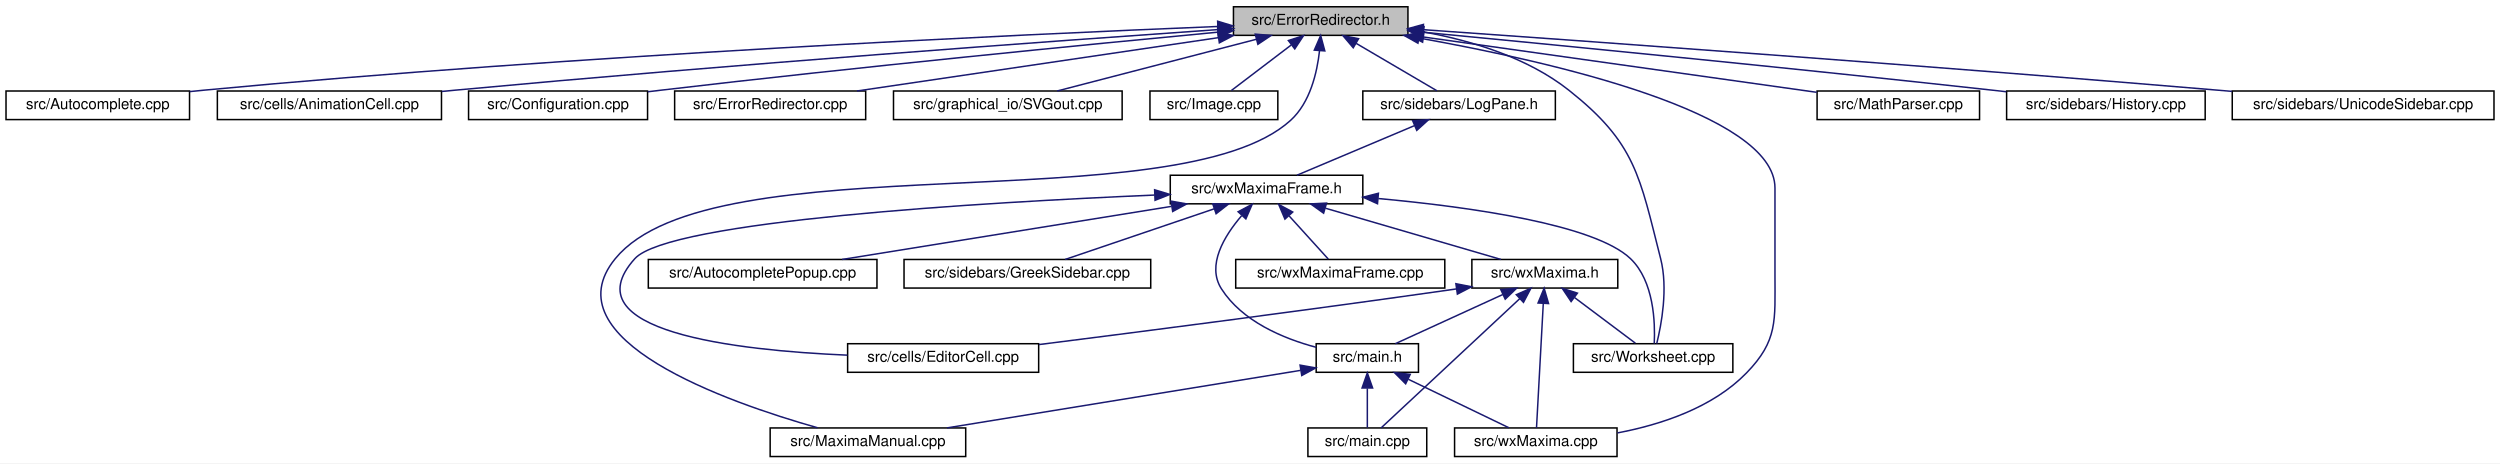
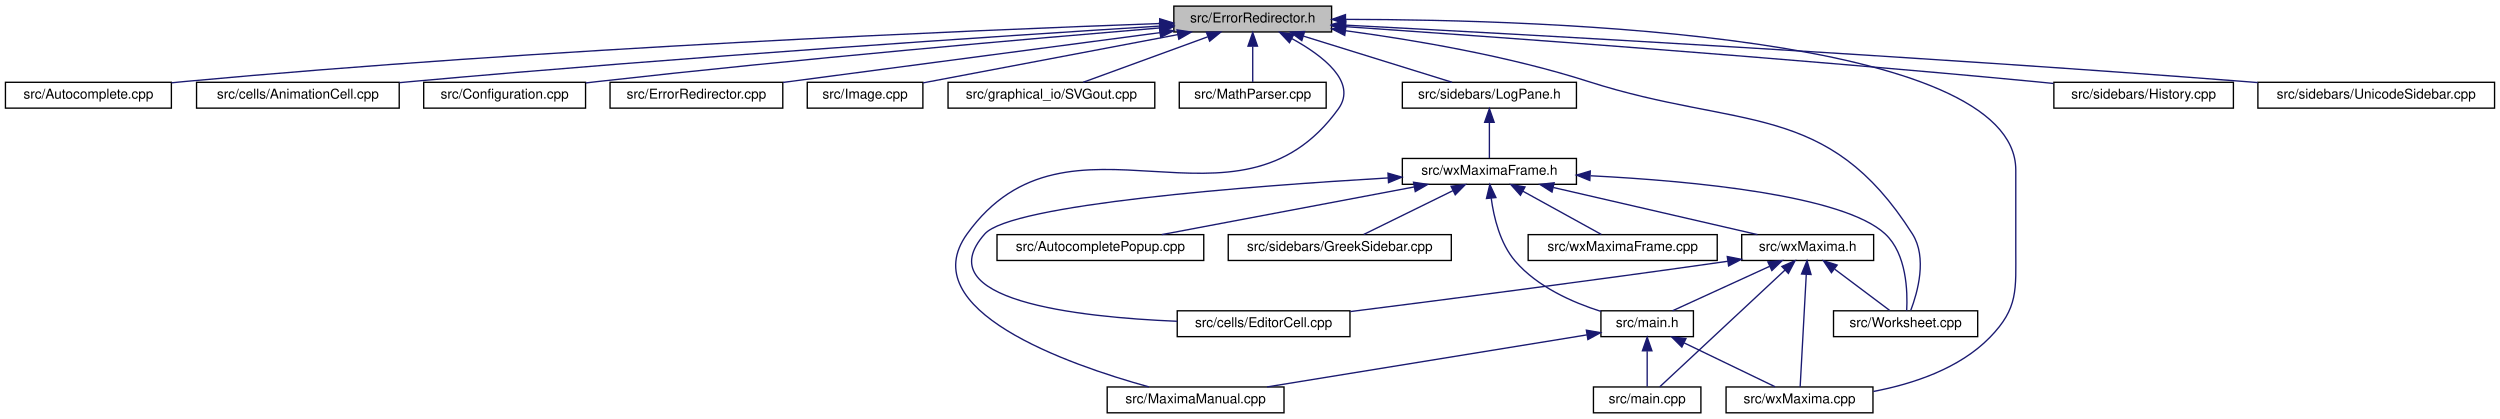
- <svg xmlns="http://www.w3.org/2000/svg" xmlns:xlink="http://www.w3.org/1999/xlink" width="1662pt" height="308pt" viewBox="0.00 0.00 1662.00 308.00">
+ <svg xmlns="http://www.w3.org/2000/svg" xmlns:xlink="http://www.w3.org/1999/xlink" width="1838pt" height="308pt" viewBox="0.00 0.00 1838.00 308.00">
  <g id="graph0" class="graph" transform="scale(1 1) rotate(0) translate(4 304)">
-     <polygon fill="white" stroke="transparent" points="-4,4 -4,-304 1658,-304 1658,4 -4,4" />
+     <polygon fill="white" stroke="transparent" points="-4,4 -4,-304 1834,-304 1834,4 -4,4" />
    <g id="node1" class="node">
      <g id="a_node1">
        <a xlink:title="This file defines the class ErrorRedirector that redirects wx Errors to a dialogue.">
-           <polygon fill="#bfbfbf" stroke="black" points="816,-280.5 816,-299.5 932,-299.5 932,-280.5 816,-280.5" />
-           <text text-anchor="middle" x="874" y="-287.5" font-family="Helvetica,sans-Serif" font-size="10.00">src/ErrorRedirector.h</text>
+           <polygon fill="#bfbfbf" stroke="black" points="859,-280.5 859,-299.5 975,-299.5 975,-280.5 859,-280.5" />
+           <text text-anchor="middle" x="917" y="-287.5" font-family="Helvetica,sans-Serif" font-size="10.00">src/ErrorRedirector.h</text>
        </a>
      </g>
    </g>
    <g id="node2" class="node">
      <g id="a_node2">
        <a xlink:href="Autocomplete_8cpp.html" target="_top" xlink:title="This file defines the class AutoComplete.">
          <polygon fill="white" stroke="black" points="0,-224.5 0,-243.5 122,-243.5 122,-224.5 0,-224.5" />
          <text text-anchor="middle" x="61" y="-231.5" font-family="Helvetica,sans-Serif" font-size="10.00">src/Autocomplete.cpp</text>
        </a>
      </g>
    </g>
    <g id="edge1" class="edge">
-       <path fill="none" stroke="midnightblue" d="M805.32,-286.39C674.09,-281.06 378.71,-267.4 131,-244 128.07,-243.72 125.08,-243.42 122.06,-243.1" />
-       <polygon fill="midnightblue" stroke="midnightblue" points="805.49,-289.9 815.62,-286.8 805.77,-282.9 805.49,-289.9" />
+       <path fill="none" stroke="midnightblue" d="M848.4,-286.7C711.69,-281.77 395.62,-268.56 131,-244 128.07,-243.73 125.08,-243.43 122.06,-243.11" />
+       <polygon fill="midnightblue" stroke="midnightblue" points="848.6,-290.21 858.72,-287.07 848.85,-283.22 848.6,-290.21" />
    </g>
    <g id="node3" class="node">
      <g id="a_node3">
        <a xlink:href="AnimationCell_8cpp.html" target="_top" xlink:title="This file defines the class AnimationCell.">
          <polygon fill="white" stroke="black" points="140.5,-224.5 140.5,-243.5 289.5,-243.5 289.5,-224.5 140.5,-224.5" />
          <text text-anchor="middle" x="215" y="-231.5" font-family="Helvetica,sans-Serif" font-size="10.00">src/cells/AnimationCell.cpp</text>
        </a>
      </g>
    </g>
    <g id="edge2" class="edge">
-       <path fill="none" stroke="midnightblue" d="M805.81,-284.34C697.93,-276.81 481.34,-261.1 298,-244 295.26,-243.74 292.47,-243.48 289.65,-243.2" />
-       <polygon fill="midnightblue" stroke="midnightblue" points="805.68,-287.84 815.9,-285.04 806.17,-280.86 805.68,-287.84" />
+       <path fill="none" stroke="midnightblue" d="M848.93,-284.84C734.87,-277.7 498,-262.11 298,-244 295.26,-243.75 292.46,-243.49 289.64,-243.22" />
+       <polygon fill="midnightblue" stroke="midnightblue" points="848.71,-288.34 858.91,-285.47 849.15,-281.35 848.71,-288.34" />
    </g>
    <g id="node4" class="node">
      <g id="a_node4">
        <a xlink:href="Configuration_8cpp.html" target="_top" xlink:title="This file defines the class Configuration which serves as a fast configuration storage.">
          <polygon fill="white" stroke="black" points="307.5,-224.5 307.5,-243.5 426.5,-243.5 426.5,-224.5 307.5,-224.5" />
          <text text-anchor="middle" x="367" y="-231.5" font-family="Helvetica,sans-Serif" font-size="10.00">src/Configuration.cpp</text>
        </a>
      </g>
    </g>
    <g id="edge3" class="edge">
-       <path fill="none" stroke="midnightblue" d="M805.51,-282.61C719.07,-274.4 565.88,-259.37 435,-244 432.28,-243.68 429.5,-243.35 426.69,-243" />
-       <polygon fill="midnightblue" stroke="midnightblue" points="805.42,-286.12 815.71,-283.58 806.09,-279.15 805.42,-286.12" />
+       <path fill="none" stroke="midnightblue" d="M848.5,-283.44C754.97,-275.66 582.11,-260.6 435,-244 432.28,-243.69 429.5,-243.37 426.69,-243.03" />
+       <polygon fill="midnightblue" stroke="midnightblue" points="848.43,-286.95 858.68,-284.28 849.01,-279.97 848.43,-286.95" />
    </g>
    <g id="node5" class="node">
      <g id="a_node5">
        <a xlink:href="ErrorRedirector_8cpp.html" target="_top" xlink:title="This file contains the class ErrorRedirector that redirects wx Errors to a dialogue.">
          <polygon fill="white" stroke="black" points="444.5,-224.5 444.5,-243.5 571.5,-243.5 571.5,-224.5 444.5,-224.5" />
          <text text-anchor="middle" x="508" y="-231.5" font-family="Helvetica,sans-Serif" font-size="10.00">src/ErrorRedirector.cpp</text>
        </a>
      </g>
    </g>
    <g id="edge4" class="edge">
-       <path fill="none" stroke="midnightblue" d="M806.08,-278.98C736.95,-268.78 630.93,-253.14 565.72,-243.52" />
-       <polygon fill="midnightblue" stroke="midnightblue" points="805.6,-282.45 816.01,-280.44 806.62,-275.52 805.6,-282.45" />
+       <path fill="none" stroke="midnightblue" d="M848.74,-279.99C771.56,-269.8 646.91,-253.34 571.68,-243.41" />
+       <polygon fill="midnightblue" stroke="midnightblue" points="848.46,-283.48 858.83,-281.32 849.38,-276.54 848.46,-283.48" />
    </g>
    <g id="node6" class="node">
      <g id="a_node6">
-         <a xlink:href="SVGout_8cpp.html" target="_top" xlink:title="This file defines the class Svgout that renders math as scalable vector graphics.">
-           <polygon fill="white" stroke="black" points="590,-224.5 590,-243.5 742,-243.5 742,-224.5 590,-224.5" />
-           <text text-anchor="middle" x="666" y="-231.5" font-family="Helvetica,sans-Serif" font-size="10.00">src/graphical_io/SVGout.cpp</text>
+         <a xlink:href="Image_8cpp.html" target="_top" xlink:title="This file declares the class Image.">
+           <polygon fill="white" stroke="black" points="589.5,-224.5 589.5,-243.5 674.5,-243.5 674.5,-224.5 589.5,-224.5" />
+           <text text-anchor="middle" x="632" y="-231.5" font-family="Helvetica,sans-Serif" font-size="10.00">src/Image.cpp</text>
        </a>
      </g>
    </g>
    <g id="edge5" class="edge">
-       <path fill="none" stroke="midnightblue" d="M831.22,-277.89C791.94,-267.7 734.57,-252.8 698.8,-243.52" />
-       <polygon fill="midnightblue" stroke="midnightblue" points="830.48,-281.32 841.04,-280.44 832.24,-274.54 830.48,-281.32" />
+       <path fill="none" stroke="midnightblue" d="M861.97,-278.57C807.26,-268.21 724.51,-252.53 674.62,-243.08" />
+       <polygon fill="midnightblue" stroke="midnightblue" points="861.36,-282.02 871.84,-280.44 862.67,-275.14 861.36,-282.02" />
    </g>
    <g id="node7" class="node">
      <g id="a_node7">
-         <a xlink:href="Image_8cpp.html" target="_top" xlink:title="This file declares the class Image.">
-           <polygon fill="white" stroke="black" points="760.5,-224.5 760.5,-243.5 845.5,-243.5 845.5,-224.5 760.5,-224.5" />
-           <text text-anchor="middle" x="803" y="-231.5" font-family="Helvetica,sans-Serif" font-size="10.00">src/Image.cpp</text>
+         <a xlink:href="SVGout_8cpp.html" target="_top" xlink:title="This file defines the class Svgout that renders math as scalable vector graphics.">
+           <polygon fill="white" stroke="black" points="693,-224.5 693,-243.5 845,-243.5 845,-224.5 693,-224.5" />
+           <text text-anchor="middle" x="769" y="-231.5" font-family="Helvetica,sans-Serif" font-size="10.00">src/graphical_io/SVGout.cpp</text>
        </a>
      </g>
    </g>
    <g id="edge6" class="edge">
-       <path fill="none" stroke="midnightblue" d="M854.41,-274.1C841.63,-264.38 825.39,-252.03 814.61,-243.83" />
-       <polygon fill="midnightblue" stroke="midnightblue" points="852.51,-277.06 862.59,-280.32 856.75,-271.48 852.51,-277.06" />
+       <path fill="none" stroke="midnightblue" d="M883.85,-276.91C856.03,-266.75 816.98,-252.51 792.34,-243.52" />
+       <polygon fill="midnightblue" stroke="midnightblue" points="882.96,-280.3 893.55,-280.44 885.35,-273.73 882.96,-280.3" />
    </g>
    <g id="node8" class="node">
      <g id="a_node8">
-         <a xlink:href="MaximaManual_8cpp.html" target="_top" xlink:title="This file defines the class MaximaManual.">
-           <polygon fill="white" stroke="black" points="508,-0.5 508,-19.5 638,-19.5 638,-0.5 508,-0.5" />
-           <text text-anchor="middle" x="573" y="-7.5" font-family="Helvetica,sans-Serif" font-size="10.00">src/MaximaManual.cpp</text>
+         <a xlink:href="MathParser_8cpp.html" target="_top" xlink:title="This file defines the class MathParser that reads wxmx data and math from Maxima.">
+           <polygon fill="white" stroke="black" points="863,-224.5 863,-243.5 971,-243.5 971,-224.5 863,-224.5" />
+           <text text-anchor="middle" x="917" y="-231.5" font-family="Helvetica,sans-Serif" font-size="10.00">src/MathParser.cpp</text>
        </a>
      </g>
    </g>
    <g id="edge7" class="edge">
-       <path fill="none" stroke="midnightblue" d="M873.24,-270.39C871.61,-255.69 866.96,-235.76 854,-224 778.59,-155.53 469.39,-210.92 405,-132 361.15,-78.25 478.9,-36.77 539.52,-19.61" />
-       <polygon fill="midnightblue" stroke="midnightblue" points="869.75,-270.67 873.98,-280.39 876.73,-270.16 869.75,-270.67" />
+       <path fill="none" stroke="midnightblue" d="M917,-269.8C917,-260.91 917,-250.78 917,-243.75" />
+       <polygon fill="midnightblue" stroke="midnightblue" points="913.5,-270.08 917,-280.08 920.5,-270.08 913.5,-270.08" />
    </g>
    <g id="node9" class="node">
      <g id="a_node9">
-         <a xlink:href="MathParser_8cpp.html" target="_top" xlink:title="This file defines the class MathParser that reads wxmx data and math from Maxima.">
-           <polygon fill="white" stroke="black" points="1204,-224.5 1204,-243.5 1312,-243.5 1312,-224.5 1204,-224.5" />
-           <text text-anchor="middle" x="1258" y="-231.5" font-family="Helvetica,sans-Serif" font-size="10.00">src/MathParser.cpp</text>
+         <a xlink:href="MaximaManual_8cpp.html" target="_top" xlink:title="This file defines the class MaximaManual.">
+           <polygon fill="white" stroke="black" points="810,-0.5 810,-19.5 940,-19.5 940,-0.5 810,-0.5" />
+           <text text-anchor="middle" x="875" y="-7.5" font-family="Helvetica,sans-Serif" font-size="10.00">src/MaximaManual.cpp</text>
        </a>
      </g>
    </g>
    <g id="edge8" class="edge">
-       <path fill="none" stroke="midnightblue" d="M942.57,-279.36C1017.28,-268.85 1135.28,-252.26 1203.8,-242.62" />
-       <polygon fill="midnightblue" stroke="midnightblue" points="941.74,-275.94 932.32,-280.8 942.71,-282.87 941.74,-275.94" />
+       <path fill="none" stroke="midnightblue" d="M945.84,-275.58C968.52,-263.14 994.1,-243.63 980,-224 905.31,-120.01 781.69,-235.99 707,-132 666.84,-76.09 780.77,-36.12 840.73,-19.53" />
+       <polygon fill="midnightblue" stroke="midnightblue" points="944.01,-272.59 936.75,-280.3 947.24,-278.8 944.01,-272.59" />
    </g>
    <g id="node10" class="node">
      <g id="a_node10">
        <a xlink:href="History_8cpp.html" target="_top" xlink:title="This file defines the class History.">
-           <polygon fill="white" stroke="black" points="1330,-224.5 1330,-243.5 1462,-243.5 1462,-224.5 1330,-224.5" />
-           <text text-anchor="middle" x="1396" y="-231.5" font-family="Helvetica,sans-Serif" font-size="10.00">src/sidebars/History.cpp</text>
+           <polygon fill="white" stroke="black" points="1506,-224.5 1506,-243.5 1638,-243.5 1638,-224.5 1506,-224.5" />
+           <text text-anchor="middle" x="1572" y="-231.5" font-family="Helvetica,sans-Serif" font-size="10.00">src/sidebars/History.cpp</text>
        </a>
      </g>
    </g>
    <g id="edge9" class="edge">
-       <path fill="none" stroke="midnightblue" d="M942.35,-282.53C1030.07,-274.13 1186.95,-258.79 1321,-244 1323.87,-243.68 1326.8,-243.36 1329.75,-243.02" />
-       <polygon fill="midnightblue" stroke="midnightblue" points="941.88,-279.06 932.26,-283.49 942.54,-286.03 941.88,-279.06" />
+       <path fill="none" stroke="midnightblue" d="M985.08,-284.42C1092.78,-277.01 1309.01,-261.45 1492,-244 1496.45,-243.58 1501.04,-243.12 1505.66,-242.64" />
+       <polygon fill="midnightblue" stroke="midnightblue" points="984.74,-280.94 975,-285.11 985.22,-287.92 984.74,-280.94" />
    </g>
    <g id="node11" class="node">
      <g id="a_node11">
        <a xlink:href="LogPane_8h_source.html" target="_top" xlink:title=" ">
-           <polygon fill="white" stroke="black" points="902,-224.5 902,-243.5 1030,-243.5 1030,-224.5 902,-224.5" />
-           <text text-anchor="middle" x="966" y="-231.5" font-family="Helvetica,sans-Serif" font-size="10.00">src/sidebars/LogPane.h</text>
+           <polygon fill="white" stroke="black" points="1027,-224.5 1027,-243.5 1155,-243.5 1155,-224.5 1027,-224.5" />
+           <text text-anchor="middle" x="1091" y="-231.5" font-family="Helvetica,sans-Serif" font-size="10.00">src/sidebars/LogPane.h</text>
        </a>
      </g>
    </g>
    <g id="edge10" class="edge">
-       <path fill="none" stroke="midnightblue" d="M897.55,-275.18C914.48,-265.24 936.78,-252.15 951.26,-243.65" />
-       <polygon fill="midnightblue" stroke="midnightblue" points="895.63,-272.24 888.78,-280.32 899.18,-278.28 895.63,-272.24" />
+       <path fill="none" stroke="midnightblue" d="M954.26,-277.44C987.07,-267.26 1034.08,-252.66 1063.56,-243.52" />
+       <polygon fill="midnightblue" stroke="midnightblue" points="953.08,-274.14 944.57,-280.44 955.16,-280.82 953.08,-274.14" />
    </g>
    <g id="node17" class="node">
      <g id="a_node17">
        <a xlink:href="wxMaxima_8cpp.html" target="_top" xlink:title="This file defines the contents of the class wxMaxima that contains most of the program's logic.">
-           <polygon fill="white" stroke="black" points="963,-0.5 963,-19.5 1071,-19.5 1071,-0.5 963,-0.5" />
-           <text text-anchor="middle" x="1017" y="-7.5" font-family="Helvetica,sans-Serif" font-size="10.00">src/wxMaxima.cpp</text>
+           <polygon fill="white" stroke="black" points="1265,-0.5 1265,-19.5 1373,-19.5 1373,-0.5 1265,-0.5" />
+           <text text-anchor="middle" x="1319" y="-7.5" font-family="Helvetica,sans-Serif" font-size="10.00">src/wxMaxima.cpp</text>
        </a>
      </g>
    </g>
    <g id="edge29" class="edge">
-       <path fill="none" stroke="midnightblue" d="M939.38,-278.71C1028.19,-262.86 1176,-228.97 1176,-179 1176,-179 1176,-179 1176,-121 1176,-90.9 1178,-77.56 1157,-56 1134.56,-32.95 1100.29,-21.69 1071.28,-16.2" />
-       <polygon fill="midnightblue" stroke="midnightblue" points="938.64,-275.29 929.39,-280.46 939.85,-282.18 938.64,-275.29" />
+       <path fill="none" stroke="midnightblue" d="M985.63,-289.76C1135.34,-289.57 1478,-278.29 1478,-179 1478,-179 1478,-179 1478,-121 1478,-90.9 1480,-77.56 1459,-56 1436.56,-32.95 1402.29,-21.69 1373.28,-16.2" />
+       <polygon fill="midnightblue" stroke="midnightblue" points="985.19,-286.26 975.19,-289.76 985.18,-293.26 985.19,-286.26" />
    </g>
    <g id="node20" class="node">
      <g id="a_node20">
        <a xlink:href="Worksheet_8cpp.html" target="_top" xlink:title="This file defines the class Worksheet.">
-           <polygon fill="white" stroke="black" points="1042,-56.5 1042,-75.5 1148,-75.5 1148,-56.5 1042,-56.5" />
-           <text text-anchor="middle" x="1095" y="-63.5" font-family="Helvetica,sans-Serif" font-size="10.00">src/Worksheet.cpp</text>
+           <polygon fill="white" stroke="black" points="1344,-56.5 1344,-75.5 1450,-75.5 1450,-56.5 1344,-56.5" />
+           <text text-anchor="middle" x="1397" y="-63.5" font-family="Helvetica,sans-Serif" font-size="10.00">src/Worksheet.cpp</text>
        </a>
      </g>
    </g>
    <g id="edge28" class="edge">
-       <path fill="none" stroke="midnightblue" d="M942.39,-282.78C974.47,-276.95 1011.58,-265.69 1039,-244 1083.46,-208.84 1086.01,-186.93 1100,-132 1105.03,-112.26 1100.51,-88.14 1097.39,-75.56" />
-       <polygon fill="midnightblue" stroke="midnightblue" points="941.46,-279.39 932.17,-284.49 942.61,-286.29 941.46,-279.39" />
+       <path fill="none" stroke="midnightblue" d="M985.29,-281.41C1035.54,-274.66 1105.07,-262.88 1164,-244 1275.33,-208.33 1339.36,-230.71 1402,-132 1413.04,-114.61 1405.85,-89.09 1400.78,-75.79" />
+       <polygon fill="midnightblue" stroke="midnightblue" points="984.64,-277.96 975.18,-282.73 985.55,-284.9 984.64,-277.96" />
    </g>
    <g id="node22" class="node">
      <g id="a_node22">
        <a xlink:href="UnicodeSidebar_8cpp.html" target="_top" xlink:title="This file defines the class UnicodeSidebar.">
-           <polygon fill="white" stroke="black" points="1480,-224.5 1480,-243.5 1654,-243.5 1654,-224.5 1480,-224.5" />
-           <text text-anchor="middle" x="1567" y="-231.5" font-family="Helvetica,sans-Serif" font-size="10.00">src/sidebars/UnicodeSidebar.cpp</text>
+           <polygon fill="white" stroke="black" points="1656,-224.5 1656,-243.5 1830,-243.5 1830,-224.5 1656,-224.5" />
+           <text text-anchor="middle" x="1743" y="-231.5" font-family="Helvetica,sans-Serif" font-size="10.00">src/sidebars/UnicodeSidebar.cpp</text>
        </a>
      </g>
    </g>
    <g id="edge27" class="edge">
-       <path fill="none" stroke="midnightblue" d="M942.12,-284.27C1053.01,-276.48 1279.42,-260.2 1471,-244 1473.92,-243.75 1476.89,-243.5 1479.89,-243.24" />
-       <polygon fill="midnightblue" stroke="midnightblue" points="941.81,-280.78 932.08,-284.98 942.3,-287.77 941.81,-280.78" />
+       <path fill="none" stroke="midnightblue" d="M985.39,-285.51C1114.7,-278.76 1403.87,-262.89 1647,-244 1649.92,-243.77 1652.89,-243.54 1655.89,-243.29" />
+       <polygon fill="midnightblue" stroke="midnightblue" points="985.04,-282.03 975.24,-286.04 985.41,-289.02 985.04,-282.03" />
    </g>
    <g id="node12" class="node">
      <g id="a_node12">
        <a xlink:href="wxMaximaFrame_8h.html" target="_top" xlink:title="This file declares the class wxMaximaFrame.">
-           <polygon fill="white" stroke="black" points="774,-168.5 774,-187.5 902,-187.5 902,-168.5 774,-168.5" />
-           <text text-anchor="middle" x="838" y="-175.5" font-family="Helvetica,sans-Serif" font-size="10.00">src/wxMaximaFrame.h</text>
+           <polygon fill="white" stroke="black" points="1027,-168.5 1027,-187.5 1155,-187.5 1155,-168.5 1027,-168.5" />
+           <text text-anchor="middle" x="1091" y="-175.5" font-family="Helvetica,sans-Serif" font-size="10.00">src/wxMaximaFrame.h</text>
        </a>
      </g>
    </g>
    <g id="edge11" class="edge">
-       <path fill="none" stroke="midnightblue" d="M936.38,-220.5C912.38,-210.38 879.22,-196.39 858.19,-187.52" />
-       <polygon fill="midnightblue" stroke="midnightblue" points="935.14,-223.78 945.72,-224.44 937.86,-217.33 935.14,-223.78" />
+       <path fill="none" stroke="midnightblue" d="M1091,-213.8C1091,-204.91 1091,-194.78 1091,-187.75" />
+       <polygon fill="midnightblue" stroke="midnightblue" points="1087.5,-214.08 1091,-224.08 1094.5,-214.08 1087.5,-214.08" />
    </g>
    <g id="node13" class="node">
      <g id="a_node13">
        <a xlink:href="AutocompletePopup_8cpp.html" target="_top" xlink:title="This file defines the class AutocompletePopup.">
-           <polygon fill="white" stroke="black" points="427,-112.5 427,-131.5 579,-131.5 579,-112.5 427,-112.5" />
-           <text text-anchor="middle" x="503" y="-119.5" font-family="Helvetica,sans-Serif" font-size="10.00">src/AutocompletePopup.cpp</text>
+           <polygon fill="white" stroke="black" points="729,-112.5 729,-131.5 881,-131.5 881,-112.5 729,-112.5" />
+           <text text-anchor="middle" x="805" y="-119.5" font-family="Helvetica,sans-Serif" font-size="10.00">src/AutocompletePopup.cpp</text>
        </a>
      </g>
    </g>
    <g id="edge12" class="edge">
-       <path fill="none" stroke="midnightblue" d="M774.66,-166.79C711.36,-156.59 615.15,-141.08 555.83,-131.52" />
-       <polygon fill="midnightblue" stroke="midnightblue" points="774.49,-170.31 784.92,-168.44 775.6,-163.4 774.49,-170.31" />
+       <path fill="none" stroke="midnightblue" d="M1035.59,-166.54C981.53,-156.33 900.33,-141 850.11,-131.52" />
+       <polygon fill="midnightblue" stroke="midnightblue" points="1035.21,-170.03 1045.68,-168.44 1036.51,-163.15 1035.21,-170.03" />
    </g>
    <g id="node14" class="node">
      <g id="a_node14">
        <a xlink:href="EditorCell_8cpp.html" target="_top" xlink:title="This file defines the class EditorCell.">
-           <polygon fill="white" stroke="black" points="559.5,-56.5 559.5,-75.5 686.5,-75.5 686.5,-56.5 559.5,-56.5" />
-           <text text-anchor="middle" x="623" y="-63.5" font-family="Helvetica,sans-Serif" font-size="10.00">src/cells/EditorCell.cpp</text>
+           <polygon fill="white" stroke="black" points="861.5,-56.5 861.5,-75.5 988.5,-75.5 988.5,-56.5 861.5,-56.5" />
+           <text text-anchor="middle" x="925" y="-63.5" font-family="Helvetica,sans-Serif" font-size="10.00">src/cells/EditorCell.cpp</text>
        </a>
      </g>
    </g>
    <g id="edge13" class="edge">
-       <path fill="none" stroke="midnightblue" d="M763.63,-174.33C649.18,-169.45 440.63,-157.18 418,-132 374.7,-83.82 484.26,-71.09 559.36,-67.89" />
-       <polygon fill="midnightblue" stroke="midnightblue" points="763.59,-177.83 773.73,-174.75 763.88,-170.84 763.59,-177.83" />
+       <path fill="none" stroke="midnightblue" d="M1016.62,-173.19C913.98,-167.15 739.31,-153.79 720,-132 677.04,-83.52 786.47,-70.89 861.47,-67.79" />
+       <polygon fill="midnightblue" stroke="midnightblue" points="1016.44,-176.68 1026.63,-173.77 1016.85,-169.69 1016.44,-176.68" />
    </g>
    <g id="node15" class="node">
      <g id="a_node15">
        <a xlink:href="main_8h.html" target="_top" xlink:title="This file declares the class wxMaxima that contains most of the program's logic.">
-           <polygon fill="white" stroke="black" points="871,-56.5 871,-75.5 939,-75.5 939,-56.5 871,-56.5" />
-           <text text-anchor="middle" x="905" y="-63.5" font-family="Helvetica,sans-Serif" font-size="10.00">src/main.h</text>
+           <polygon fill="white" stroke="black" points="1173,-56.5 1173,-75.5 1241,-75.5 1241,-56.5 1173,-56.5" />
+           <text text-anchor="middle" x="1207" y="-63.5" font-family="Helvetica,sans-Serif" font-size="10.00">src/main.h</text>
        </a>
      </g>
    </g>
    <g id="edge14" class="edge">
-       <path fill="none" stroke="midnightblue" d="M821.45,-160.62C809.84,-147.08 798.03,-127.62 808,-112 821.79,-90.41 848.9,-79.02 870.96,-73.11" />
-       <polygon fill="midnightblue" stroke="midnightblue" points="819.1,-163.23 828.45,-168.2 824.24,-158.48 819.1,-163.23" />
+       <path fill="none" stroke="midnightblue" d="M1092.34,-158.28C1094.25,-144.11 1098.87,-124.94 1110,-112 1126.22,-93.14 1152.04,-81.7 1172.96,-75.07" />
+       <polygon fill="midnightblue" stroke="midnightblue" points="1088.85,-158.06 1091.32,-168.36 1095.81,-158.76 1088.85,-158.06" />
    </g>
    <g id="node18" class="node">
      <g id="a_node18">
        <a xlink:href="GreekSidebar_8cpp.html" target="_top" xlink:title="This file defines the class GreekSidebar.">
-           <polygon fill="white" stroke="black" points="597,-112.5 597,-131.5 761,-131.5 761,-112.5 597,-112.5" />
-           <text text-anchor="middle" x="679" y="-119.5" font-family="Helvetica,sans-Serif" font-size="10.00">src/sidebars/GreekSidebar.cpp</text>
+           <polygon fill="white" stroke="black" points="899,-112.5 899,-131.5 1063,-131.5 1063,-112.5 899,-112.5" />
+           <text text-anchor="middle" x="981" y="-119.5" font-family="Helvetica,sans-Serif" font-size="10.00">src/sidebars/GreekSidebar.cpp</text>
        </a>
      </g>
    </g>
    <g id="edge18" class="edge">
-       <path fill="none" stroke="midnightblue" d="M803.17,-165.17C773.23,-155 730.78,-140.59 704.08,-131.52" />
-       <polygon fill="midnightblue" stroke="midnightblue" points="802.21,-168.54 812.81,-168.44 804.46,-161.91 802.21,-168.54" />
+       <path fill="none" stroke="midnightblue" d="M1064.24,-163.86C1043.84,-153.85 1016.33,-140.35 998.63,-131.65" />
+       <polygon fill="midnightblue" stroke="midnightblue" points="1062.81,-167.06 1073.33,-168.32 1065.89,-160.78 1062.81,-167.06" />
    </g>
    <g id="node19" class="node">
      <g id="a_node19">
        <a xlink:href="wxMaxima_8h.html" target="_top" xlink:title="This file declares the class wxMaxima that contains most of the program's logic.">
-           <polygon fill="white" stroke="black" points="974.5,-112.5 974.5,-131.5 1071.5,-131.5 1071.5,-112.5 974.5,-112.5" />
-           <text text-anchor="middle" x="1023" y="-119.5" font-family="Helvetica,sans-Serif" font-size="10.00">src/wxMaxima.h</text>
+           <polygon fill="white" stroke="black" points="1276.5,-112.5 1276.5,-131.5 1373.5,-131.5 1373.5,-112.5 1276.5,-112.5" />
+           <text text-anchor="middle" x="1325" y="-119.5" font-family="Helvetica,sans-Serif" font-size="10.00">src/wxMaxima.h</text>
        </a>
      </g>
    </g>
    <g id="edge19" class="edge">
-       <path fill="none" stroke="midnightblue" d="M877.17,-165.57C912.07,-155.38 962.35,-140.7 993.82,-131.52" />
-       <polygon fill="midnightblue" stroke="midnightblue" points="875.93,-162.28 867.31,-168.44 877.89,-169 875.93,-162.28" />
+       <path fill="none" stroke="midnightblue" d="M1138,-166.15C1182.22,-155.95 1247.52,-140.88 1288.1,-131.52" />
+       <polygon fill="midnightblue" stroke="midnightblue" points="1137.03,-162.78 1128.08,-168.44 1138.61,-169.61 1137.03,-162.78" />
    </g>
    <g id="edge25" class="edge">
-       <path fill="none" stroke="midnightblue" d="M912.27,-172.02C974.33,-166.31 1056.36,-154.65 1080,-132 1095.56,-117.1 1096.43,-89.54 1095.74,-75.58" />
-       <polygon fill="midnightblue" stroke="midnightblue" points="911.76,-168.55 902.1,-172.91 912.37,-175.52 911.76,-168.55" />
+       <path fill="none" stroke="midnightblue" d="M1165.45,-174.77C1241.1,-170.92 1351.37,-160.46 1382,-132 1397.78,-117.34 1398.55,-89.67 1397.79,-75.63" />
+       <polygon fill="midnightblue" stroke="midnightblue" points="1164.84,-171.29 1155.02,-175.27 1165.17,-178.28 1164.84,-171.29" />
    </g>
    <g id="node21" class="node">
      <g id="a_node21">
        <a xlink:href="wxMaximaFrame_8cpp.html" target="_top" xlink:title="This file defines the class wxMaximaFrame.">
-           <polygon fill="white" stroke="black" points="817.5,-112.5 817.5,-131.5 956.5,-131.5 956.5,-112.5 817.5,-112.5" />
-           <text text-anchor="middle" x="887" y="-119.5" font-family="Helvetica,sans-Serif" font-size="10.00">src/wxMaximaFrame.cpp</text>
+           <polygon fill="white" stroke="black" points="1119.5,-112.5 1119.5,-131.5 1258.5,-131.5 1258.5,-112.5 1119.5,-112.5" />
+           <text text-anchor="middle" x="1189" y="-119.5" font-family="Helvetica,sans-Serif" font-size="10.00">src/wxMaximaFrame.cpp</text>
        </a>
      </g>
    </g>
    <g id="edge26" class="edge">
-       <path fill="none" stroke="midnightblue" d="M853.03,-160.43C861.62,-150.97 872.04,-139.48 879.06,-131.75" />
-       <polygon fill="midnightblue" stroke="midnightblue" points="850.22,-158.33 846.09,-168.08 855.4,-163.03 850.22,-158.33" />
+       <path fill="none" stroke="midnightblue" d="M1115.59,-163.45C1133.68,-153.48 1157.73,-140.23 1173.29,-131.65" />
+       <polygon fill="midnightblue" stroke="midnightblue" points="1113.81,-160.43 1106.75,-168.32 1117.19,-166.56 1113.81,-160.43" />
    </g>
    <g id="edge16" class="edge">
-       <path fill="none" stroke="midnightblue" d="M860.66,-57.79C799.77,-47.88 690.47,-30.11 625.55,-19.55" />
-       <polygon fill="midnightblue" stroke="midnightblue" points="860.29,-61.27 870.72,-59.42 861.41,-54.36 860.29,-61.27" />
+       <path fill="none" stroke="midnightblue" d="M1162.66,-57.79C1101.77,-47.88 992.47,-30.11 927.55,-19.55" />
+       <polygon fill="midnightblue" stroke="midnightblue" points="1162.29,-61.27 1172.72,-59.42 1163.41,-54.36 1162.29,-61.27" />
    </g>
    <g id="node16" class="node">
      <g id="a_node16">
        <a xlink:href="main_8cpp.html" target="_top" xlink:title="The file that defines the starting point of the program.">
-           <polygon fill="white" stroke="black" points="865.5,-0.5 865.5,-19.5 944.5,-19.5 944.5,-0.5 865.5,-0.5" />
-           <text text-anchor="middle" x="905" y="-7.5" font-family="Helvetica,sans-Serif" font-size="10.00">src/main.cpp</text>
+           <polygon fill="white" stroke="black" points="1167.5,-0.5 1167.5,-19.5 1246.5,-19.5 1246.5,-0.5 1167.5,-0.5" />
+           <text text-anchor="middle" x="1207" y="-7.5" font-family="Helvetica,sans-Serif" font-size="10.00">src/main.cpp</text>
        </a>
      </g>
    </g>
    <g id="edge15" class="edge">
-       <path fill="none" stroke="midnightblue" d="M905,-45.8C905,-36.91 905,-26.78 905,-19.75" />
-       <polygon fill="midnightblue" stroke="midnightblue" points="901.5,-46.08 905,-56.08 908.5,-46.08 901.5,-46.08" />
+       <path fill="none" stroke="midnightblue" d="M1207,-45.8C1207,-36.91 1207,-26.78 1207,-19.75" />
+       <polygon fill="midnightblue" stroke="midnightblue" points="1203.5,-46.08 1207,-56.08 1210.5,-46.08 1203.5,-46.08" />
    </g>
    <g id="edge17" class="edge">
-       <path fill="none" stroke="midnightblue" d="M932.25,-51.86C953.02,-41.85 981.02,-28.35 999.05,-19.65" />
-       <polygon fill="midnightblue" stroke="midnightblue" points="930.48,-48.83 922.99,-56.32 933.52,-55.13 930.48,-48.83" />
+       <path fill="none" stroke="midnightblue" d="M1234.25,-51.86C1255.02,-41.85 1283.02,-28.35 1301.05,-19.65" />
+       <polygon fill="midnightblue" stroke="midnightblue" points="1232.48,-48.83 1224.99,-56.32 1235.52,-55.13 1232.48,-48.83" />
    </g>
    <g id="edge20" class="edge">
-       <path fill="none" stroke="midnightblue" d="M964.3,-111.93C861.08,-97.2 753.31,-83.33 686.72,-74.94" />
-       <polygon fill="midnightblue" stroke="midnightblue" points="963.88,-115.4 974.28,-113.36 964.87,-108.47 963.88,-115.4" />
+       <path fill="none" stroke="midnightblue" d="M1266.3,-111.93C1163.08,-97.2 1055.31,-83.33 988.72,-74.94" />
+       <polygon fill="midnightblue" stroke="midnightblue" points="1265.88,-115.4 1276.28,-113.36 1266.87,-108.47 1265.88,-115.4" />
    </g>
    <g id="edge21" class="edge">
-       <path fill="none" stroke="midnightblue" d="M995.1,-108.23C973.03,-98.13 942.82,-84.31 923.61,-75.52" />
-       <polygon fill="midnightblue" stroke="midnightblue" points="993.75,-111.46 1004.3,-112.44 996.67,-105.1 993.75,-111.46" />
+       <path fill="none" stroke="midnightblue" d="M1297.1,-108.23C1275.03,-98.13 1244.82,-84.31 1225.61,-75.52" />
+       <polygon fill="midnightblue" stroke="midnightblue" points="1295.75,-111.46 1306.3,-112.44 1298.67,-105.1 1295.75,-111.46" />
    </g>
    <g id="edge22" class="edge">
-       <path fill="none" stroke="midnightblue" d="M1006.39,-105.51C981.17,-82.01 934.08,-38.11 914.22,-19.59" />
-       <polygon fill="midnightblue" stroke="midnightblue" points="1004.04,-108.11 1013.74,-112.37 1008.81,-102.99 1004.04,-108.11" />
+       <path fill="none" stroke="midnightblue" d="M1308.39,-105.51C1283.17,-82.01 1236.08,-38.11 1216.22,-19.59" />
+       <polygon fill="midnightblue" stroke="midnightblue" points="1306.04,-108.11 1315.74,-112.37 1310.81,-102.99 1306.04,-108.11" />
    </g>
    <g id="edge24" class="edge">
-       <path fill="none" stroke="midnightblue" d="M1021.98,-102.35C1020.67,-78.25 1018.43,-37.31 1017.47,-19.59" />
-       <polygon fill="midnightblue" stroke="midnightblue" points="1018.49,-102.57 1022.53,-112.37 1025.48,-102.19 1018.49,-102.57" />
+       <path fill="none" stroke="midnightblue" d="M1323.98,-102.35C1322.67,-78.25 1320.43,-37.31 1319.47,-19.59" />
+       <polygon fill="midnightblue" stroke="midnightblue" points="1320.49,-102.57 1324.53,-112.37 1327.48,-102.19 1320.49,-102.57" />
    </g>
    <g id="edge23" class="edge">
-       <path fill="none" stroke="midnightblue" d="M1042.87,-106.1C1055.82,-96.38 1072.3,-84.03 1083.22,-75.83" />
-       <polygon fill="midnightblue" stroke="midnightblue" points="1040.47,-103.52 1034.57,-112.32 1044.67,-109.12 1040.47,-103.52" />
+       <path fill="none" stroke="midnightblue" d="M1344.87,-106.1C1357.82,-96.38 1374.3,-84.03 1385.22,-75.83" />
+       <polygon fill="midnightblue" stroke="midnightblue" points="1342.47,-103.52 1336.57,-112.32 1346.67,-109.12 1342.47,-103.52" />
    </g>
  </g>
</svg>
